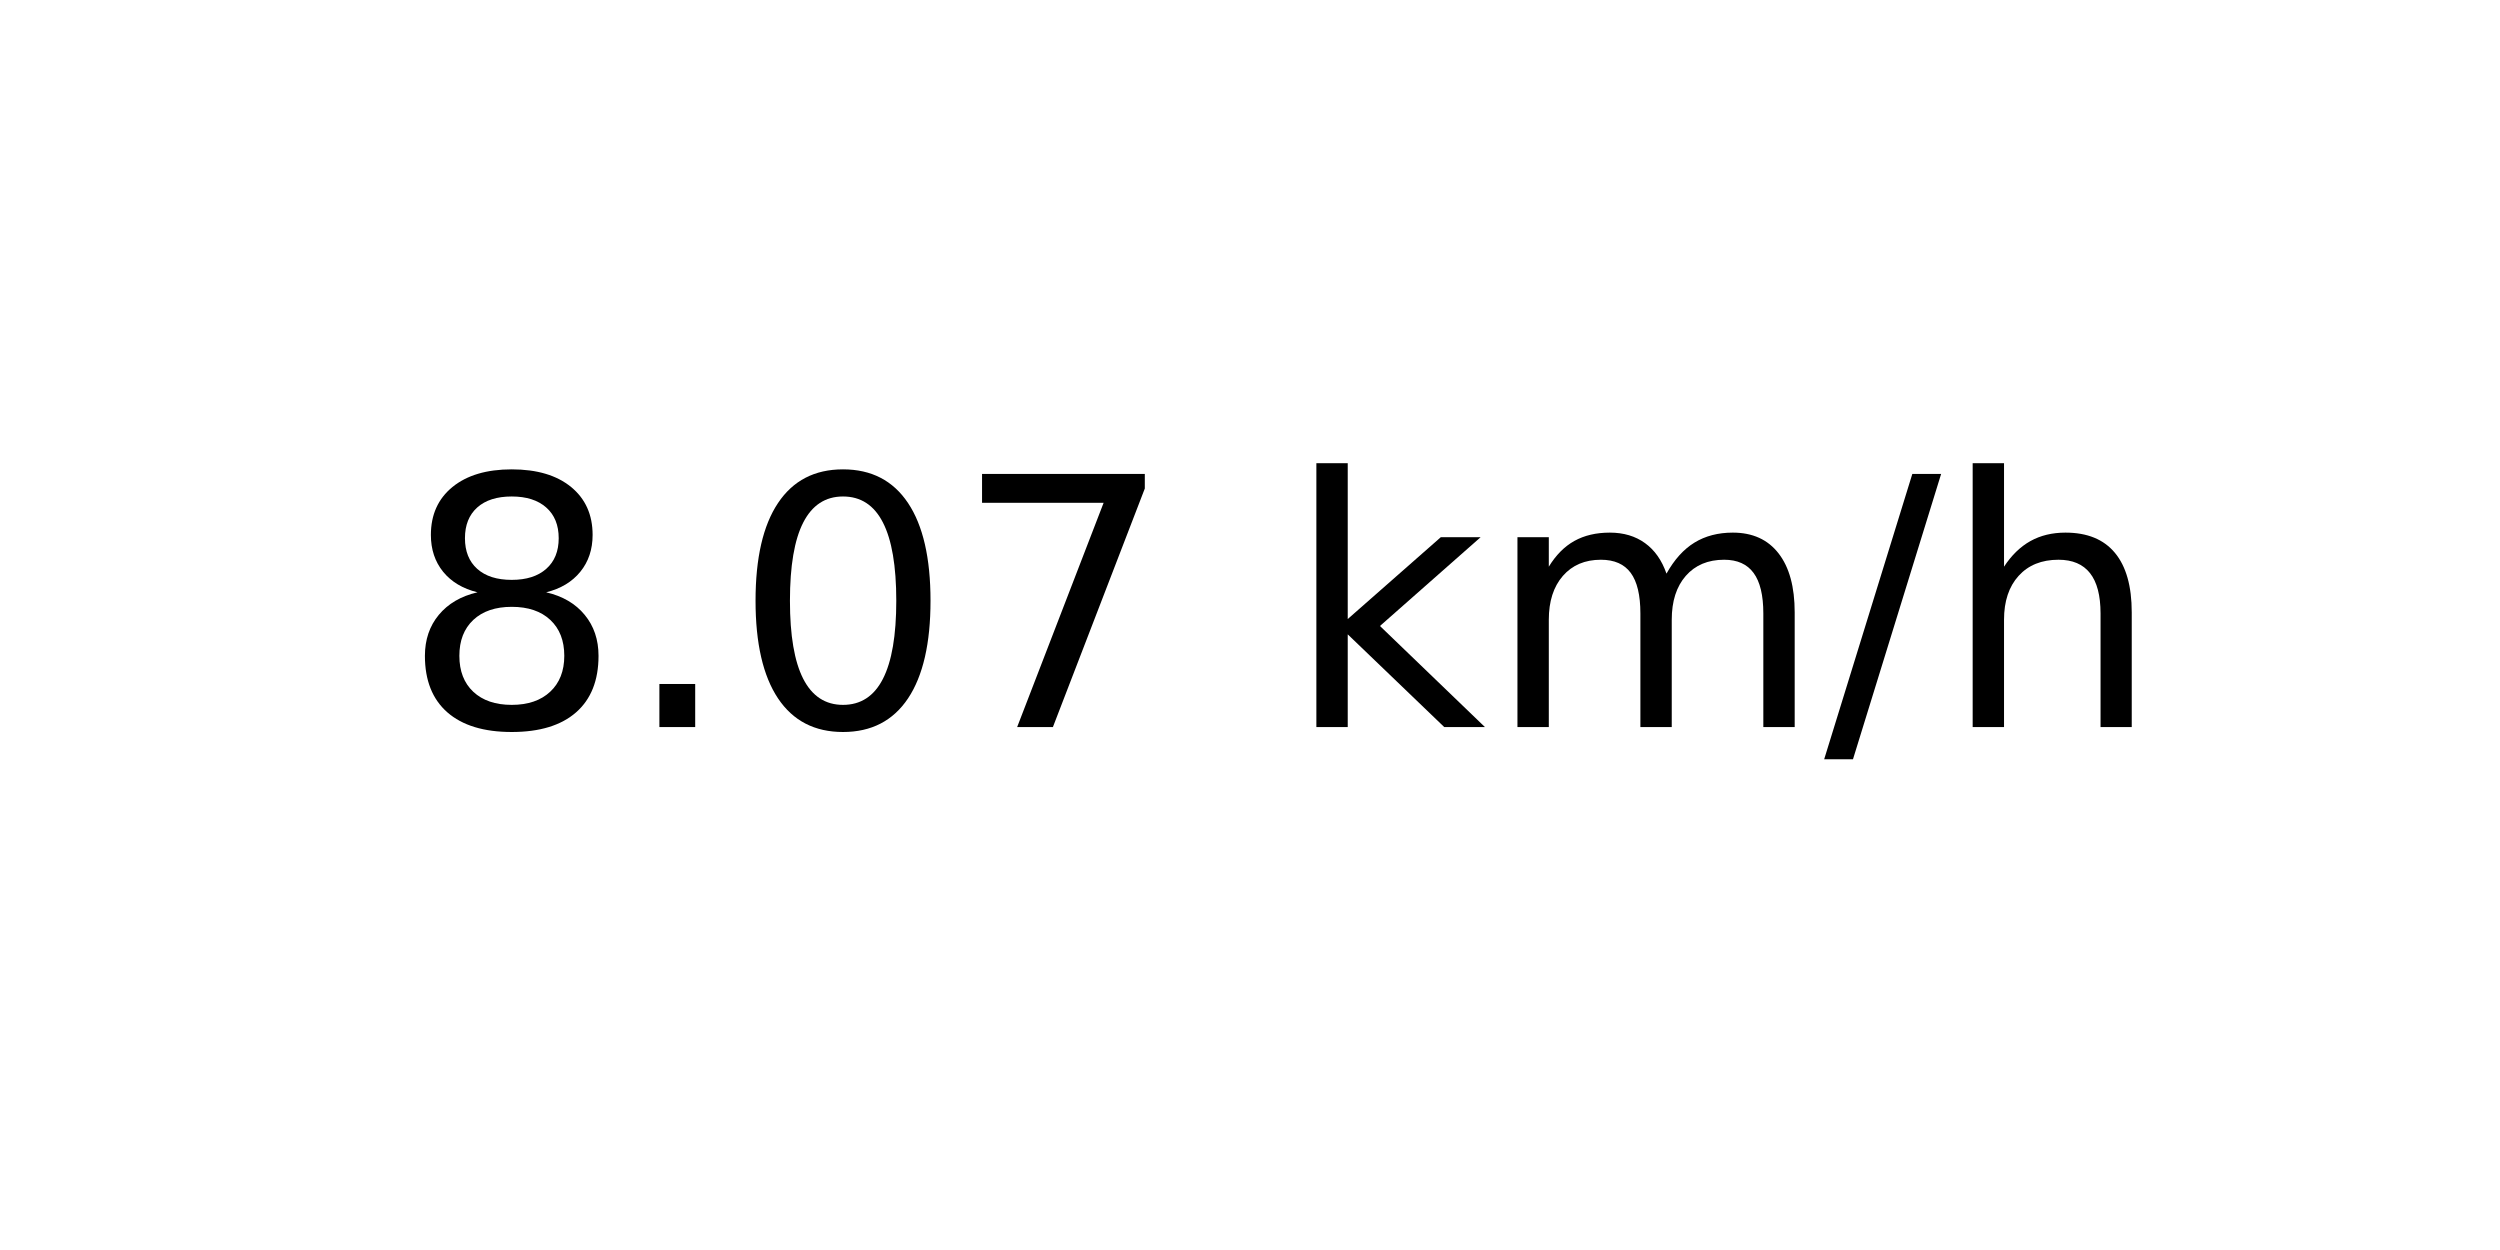
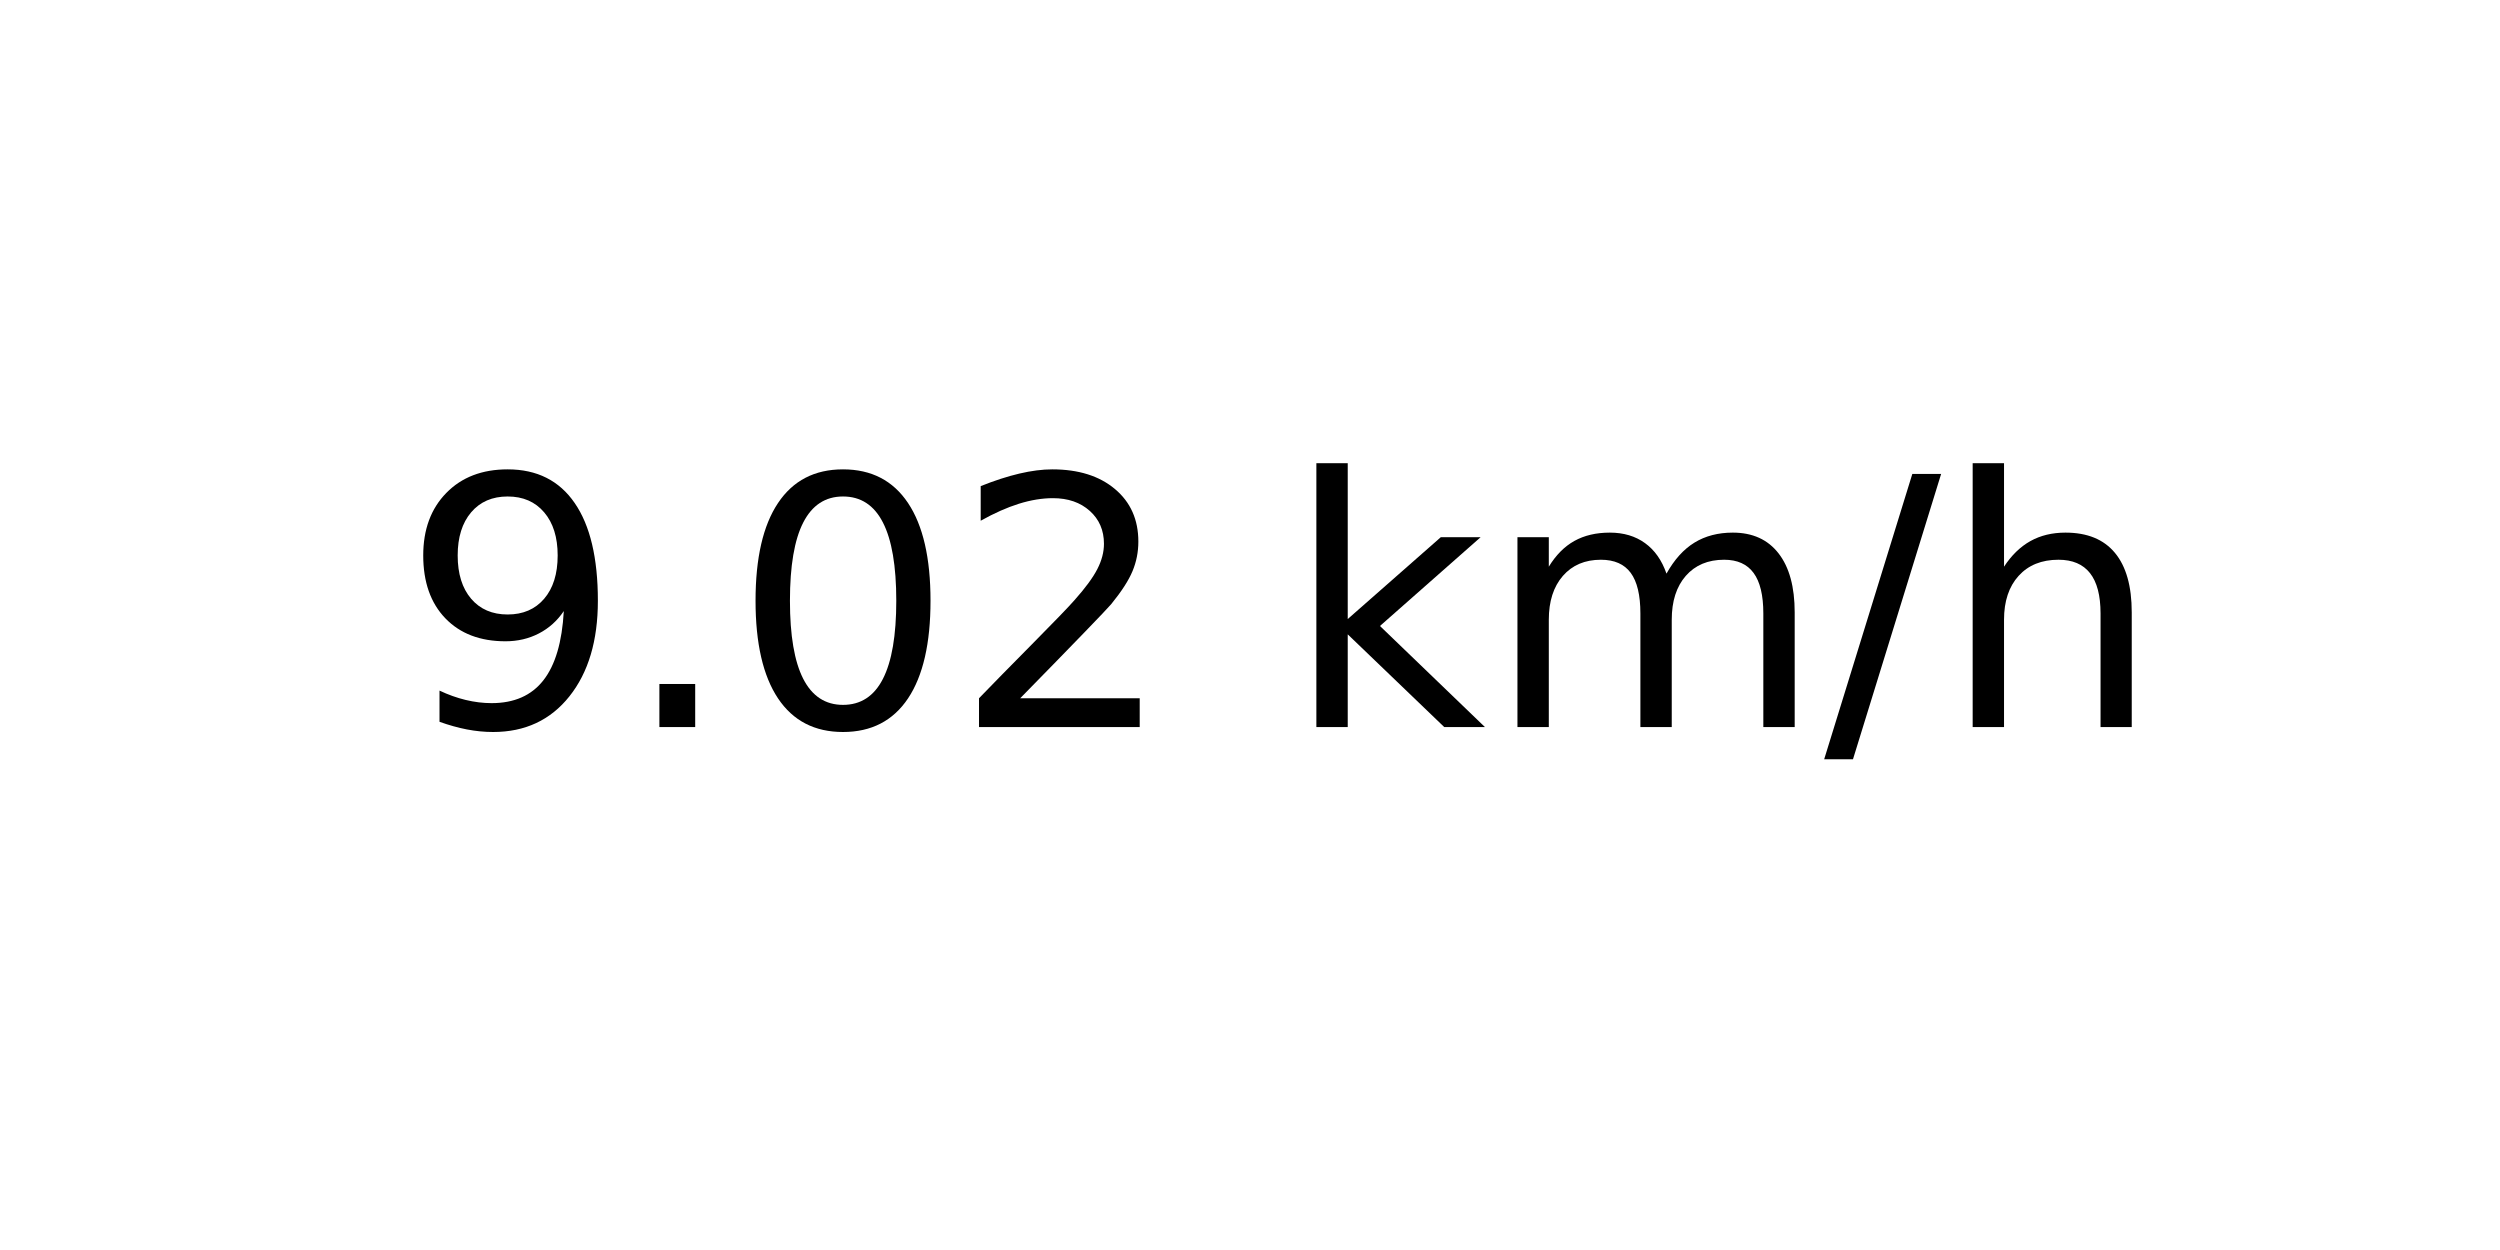
<svg xmlns="http://www.w3.org/2000/svg" xmlns:xlink="http://www.w3.org/1999/xlink" width="72pt" height="36pt" viewBox="0 0 72 36" version="1.1">
  <defs>
    <style type="text/css">*{stroke-linejoin: round; stroke-linecap: butt}</style>
  </defs>
  <g id="figure_1">
    <g id="axes_1">
      <g id="text_1">
        <g transform="translate(11.55937 20.93937) scale(0.1 -0.1)">
          <defs>
-             <path id="DejaVuSans-38" d="M 2034 2216  Q 1584 2216 1326 1975  Q 1069 1734 1069 1313  Q 1069 891 1326 650  Q 1584 409 2034 409  Q 2484 409 2743 651  Q 3003 894 3003 1313  Q 3003 1734 2745 1975  Q 2488 2216 2034 2216  z M 1403 2484  Q 997 2584 770 2862  Q 544 3141 544 3541  Q 544 4100 942 4425  Q 1341 4750 2034 4750  Q 2731 4750 3128 4425  Q 3525 4100 3525 3541  Q 3525 3141 3298 2862  Q 3072 2584 2669 2484  Q 3125 2378 3379 2068  Q 3634 1759 3634 1313  Q 3634 634 3220 271  Q 2806 -91 2034 -91  Q 1263 -91 848 271  Q 434 634 434 1313  Q 434 1759 690 2068  Q 947 2378 1403 2484  z M 1172 3481  Q 1172 3119 1398 2916  Q 1625 2713 2034 2713  Q 2441 2713 2670 2916  Q 2900 3119 2900 3481  Q 2900 3844 2670 4047  Q 2441 4250 2034 4250  Q 1625 4250 1398 4047  Q 1172 3844 1172 3481  z " transform="scale(0.015625)" />
+             <path id="DejaVuSans-39" d="M 703 97  L 703 672  Q 941 559 1184 500  Q 1428 441 1663 441  Q 2288 441 2617 861  Q 2947 1281 2994 2138  Q 2813 1869 2534 1725  Q 2256 1581 1919 1581  Q 1219 1581 811 2004  Q 403 2428 403 3163  Q 403 3881 828 4315  Q 1253 4750 1959 4750  Q 2769 4750 3195 4129  Q 3622 3509 3622 2328  Q 3622 1225 3098 567  Q 2575 -91 1691 -91  Q 1453 -91 1209 -44  Q 966 3 703 97  z M 1959 2075  Q 2384 2075 2632 2365  Q 2881 2656 2881 3163  Q 2881 3666 2632 3958  Q 2384 4250 1959 4250  Q 1534 4250 1286 3958  Q 1038 3666 1038 3163  Q 1038 2656 1286 2365  Q 1534 2075 1959 2075  z " transform="scale(0.015625)" />
            <path id="DejaVuSans-2e" d="M 684 794  L 1344 794  L 1344 0  L 684 0  L 684 794  z " transform="scale(0.015625)" />
            <path id="DejaVuSans-30" d="M 2034 4250  Q 1547 4250 1301 3770  Q 1056 3291 1056 2328  Q 1056 1369 1301 889  Q 1547 409 2034 409  Q 2525 409 2770 889  Q 3016 1369 3016 2328  Q 3016 3291 2770 3770  Q 2525 4250 2034 4250  z M 2034 4750  Q 2819 4750 3233 4129  Q 3647 3509 3647 2328  Q 3647 1150 3233 529  Q 2819 -91 2034 -91  Q 1250 -91 836 529  Q 422 1150 422 2328  Q 422 3509 836 4129  Q 1250 4750 2034 4750  z " transform="scale(0.015625)" />
-             <path id="DejaVuSans-37" d="M 525 4666  L 3525 4666  L 3525 4397  L 1831 0  L 1172 0  L 2766 4134  L 525 4134  L 525 4666  z " transform="scale(0.015625)" />
+             <path id="DejaVuSans-32" d="M 1228 531  L 3431 531  L 3431 0  L 469 0  L 469 531  Q 828 903 1448 1529  Q 2069 2156 2228 2338  Q 2531 2678 2651 2914  Q 2772 3150 2772 3378  Q 2772 3750 2511 3984  Q 2250 4219 1831 4219  Q 1534 4219 1204 4116  Q 875 4013 500 3803  L 500 4441  Q 881 4594 1212 4672  Q 1544 4750 1819 4750  Q 2544 4750 2975 4387  Q 3406 4025 3406 3419  Q 3406 3131 3298 2873  Q 3191 2616 2906 2266  Q 2828 2175 2409 1742  Q 1991 1309 1228 531  z " transform="scale(0.015625)" />
            <path id="DejaVuSans-20" transform="scale(0.015625)" />
            <path id="DejaVuSans-6b" d="M 581 4863  L 1159 4863  L 1159 1991  L 2875 3500  L 3609 3500  L 1753 1863  L 3688 0  L 2938 0  L 1159 1709  L 1159 0  L 581 0  L 581 4863  z " transform="scale(0.015625)" />
            <path id="DejaVuSans-6d" d="M 3328 2828  Q 3544 3216 3844 3400  Q 4144 3584 4550 3584  Q 5097 3584 5394 3201  Q 5691 2819 5691 2113  L 5691 0  L 5113 0  L 5113 2094  Q 5113 2597 4934 2840  Q 4756 3084 4391 3084  Q 3944 3084 3684 2787  Q 3425 2491 3425 1978  L 3425 0  L 2847 0  L 2847 2094  Q 2847 2600 2669 2842  Q 2491 3084 2119 3084  Q 1678 3084 1418 2786  Q 1159 2488 1159 1978  L 1159 0  L 581 0  L 581 3500  L 1159 3500  L 1159 2956  Q 1356 3278 1631 3431  Q 1906 3584 2284 3584  Q 2666 3584 2933 3390  Q 3200 3197 3328 2828  z " transform="scale(0.015625)" />
            <path id="DejaVuSans-2f" d="M 1625 4666  L 2156 4666  L 531 -594  L 0 -594  L 1625 4666  z " transform="scale(0.015625)" />
            <path id="DejaVuSans-68" d="M 3513 2113  L 3513 0  L 2938 0  L 2938 2094  Q 2938 2591 2744 2837  Q 2550 3084 2163 3084  Q 1697 3084 1428 2787  Q 1159 2491 1159 1978  L 1159 0  L 581 0  L 581 4863  L 1159 4863  L 1159 2956  Q 1366 3272 1645 3428  Q 1925 3584 2291 3584  Q 2894 3584 3203 3211  Q 3513 2838 3513 2113  z " transform="scale(0.015625)" />
          </defs>
-           <use xlink:href="#DejaVuSans-38" />
+           <use xlink:href="#DejaVuSans-39" />
          <use xlink:href="#DejaVuSans-2e" x="63.623" />
          <use xlink:href="#DejaVuSans-30" x="95.41" />
-           <use xlink:href="#DejaVuSans-37" x="159.033" />
+           <use xlink:href="#DejaVuSans-32" x="159.033" />
          <use xlink:href="#DejaVuSans-20" x="222.656" />
          <use xlink:href="#DejaVuSans-6b" x="254.443" />
          <use xlink:href="#DejaVuSans-6d" x="312.354" />
          <use xlink:href="#DejaVuSans-2f" x="409.766" />
          <use xlink:href="#DejaVuSans-68" x="443.457" />
        </g>
      </g>
    </g>
  </g>
</svg>
